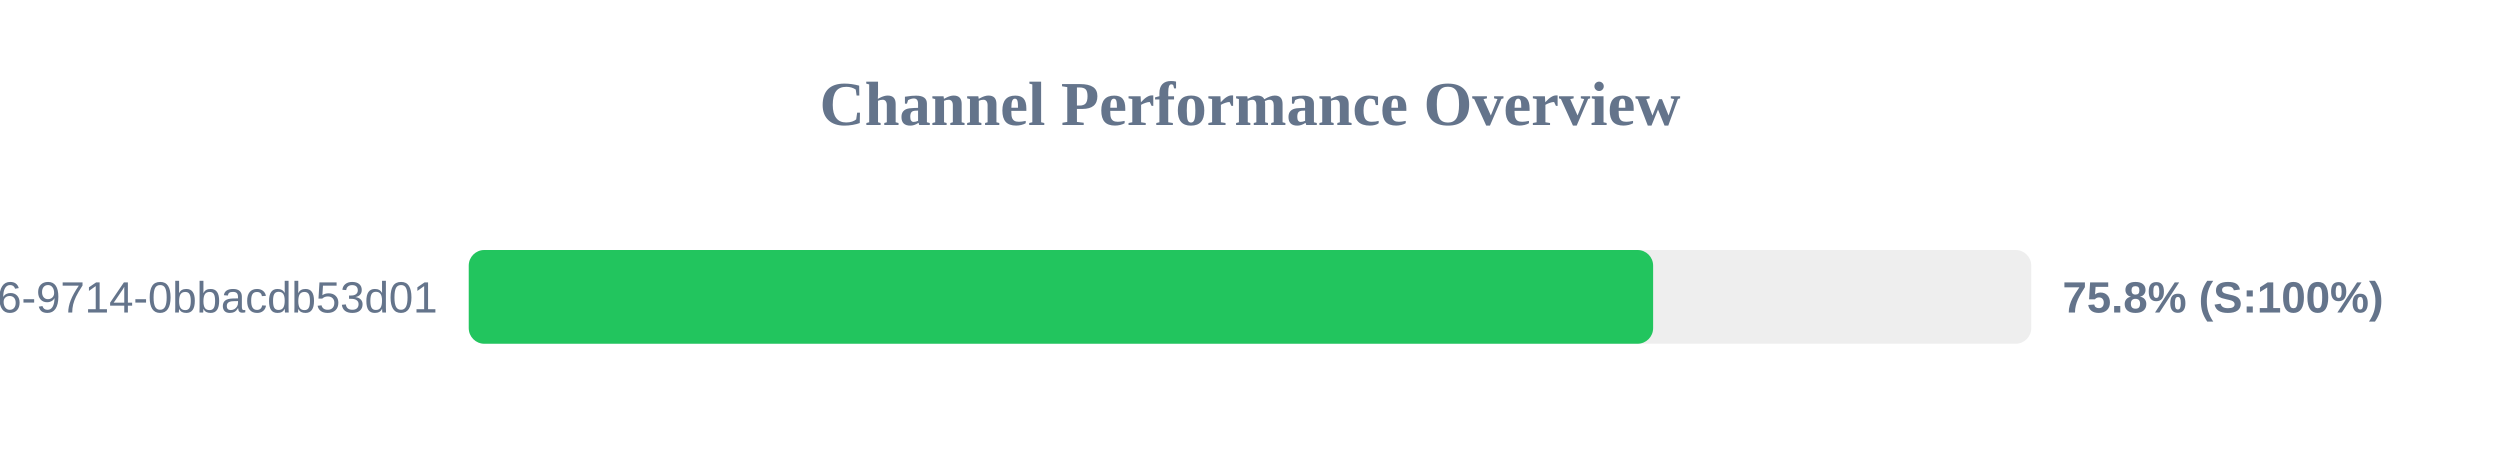
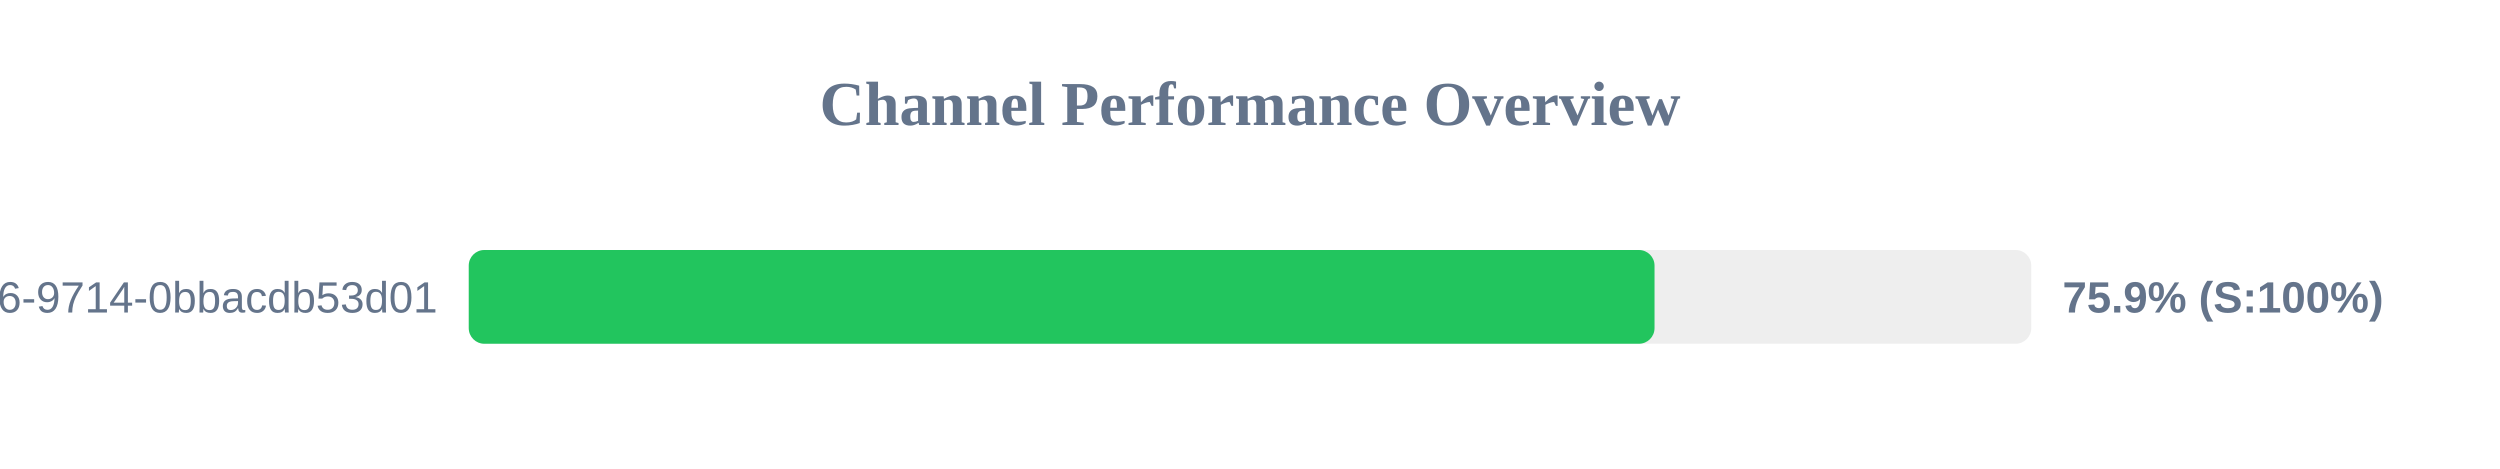
<svg xmlns="http://www.w3.org/2000/svg" width="800" height="150" version="1.1">
  <style>
        .row { font: 14px Arial; fill: #64748b; }
        .score { font: bold 14px Arial; fill: #64748b; }
    </style>
  <text x="400" y="40" text-anchor="middle" font-size="20px" font-weight="bold" fill="#64748b">Channel Performance Overview</text>
  <rect x="150" y="80" width="500" height="30" fill="#eee" rx="5" />
-   <rect x="150" y="80" width="379.0" height="30" fill="#22c55e" rx="5" />
+   <rect x="150" y="80" width="379.45" height="30" fill="#22c55e" rx="5" />
  <text x="140" y="100" text-anchor="end" class="row">?uuid=23125f6e-ec56-4c26-9714-0bbacdb53d01</text>
-   <text x="660" y="100" text-anchor="start" class="score">75.8% (S:100%)</text>
+   <text x="660" y="100" text-anchor="start" class="score">75.9% (S:100%)</text>
</svg>
